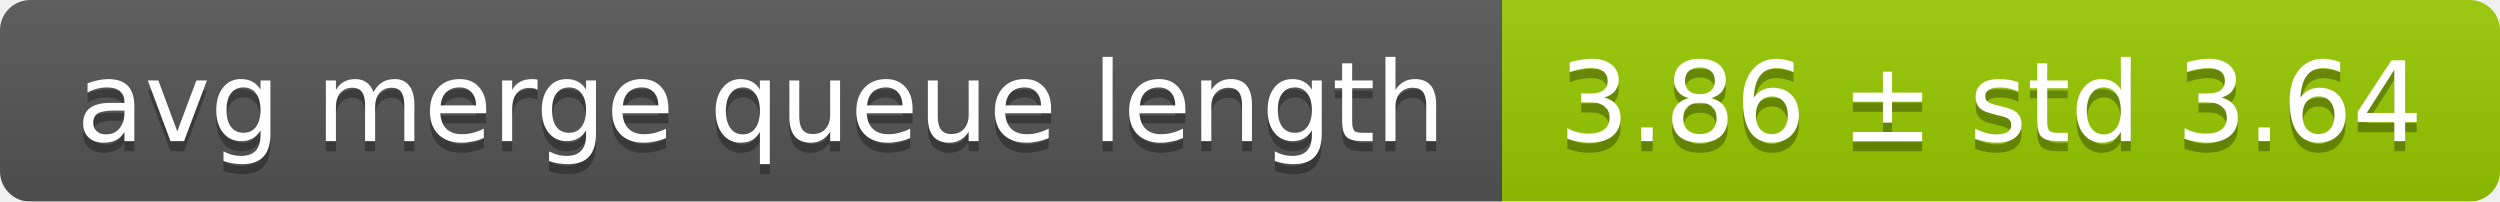
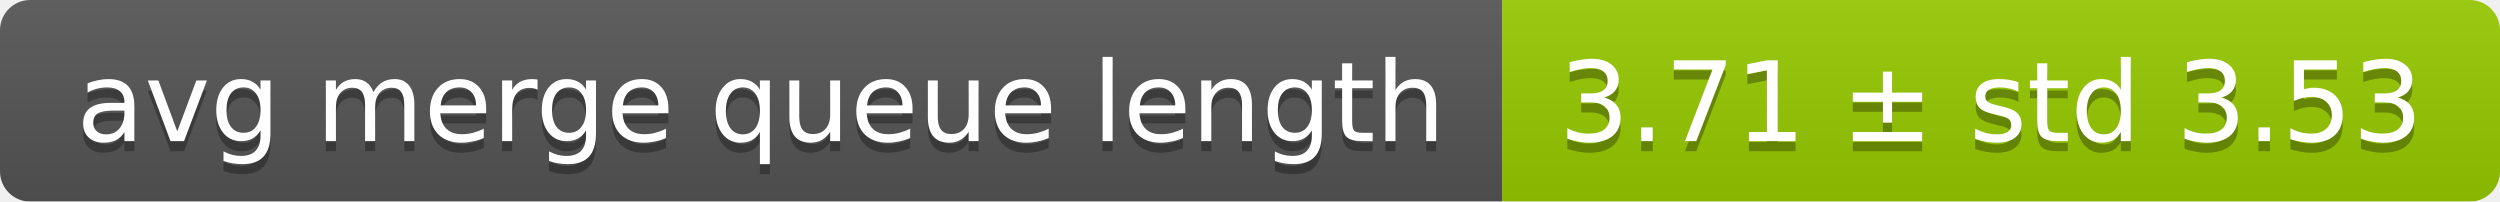
<svg xmlns="http://www.w3.org/2000/svg" width="248" height="20">
  <linearGradient id="smooth" x2="0" y2="100%">
    <stop offset="0" stop-color="#bbb" stop-opacity=".1" />
    <stop offset="1" stop-opacity=".1" />
  </linearGradient>
  <mask id="round">
    <rect width="248" height="20" rx="3" fill="#fff" />
  </mask>
  <g mask="url(#round)">
    <rect width="149" height="20" fill="#555" />
    <rect x="149" width="99" height="20" fill="#97ca00" />
    <rect width="248" height="20" fill="url(#smooth)" />
  </g>
  <g fill="#fff" text-anchor="middle" font-family="DejaVu Sans,Verdana,Geneva,sans-serif" font-size="11">
    <text x="75.5" y="15" fill="#010101" fill-opacity=".3">avg merge queue length</text>
    <text x="75.5" y="14">avg merge queue length</text>
-     <text x="197.5" y="15" fill="#010101" fill-opacity=".3">3.86 ± std 3.64</text>
-     <text x="197.5" y="14">3.86 ± std 3.64</text>
+     <text x="197.5" y="15" fill="#010101" fill-opacity=".3">3.71 ± std 3.53</text>
+     <text x="197.5" y="14">3.71 ± std 3.53</text>
  </g>
</svg>
